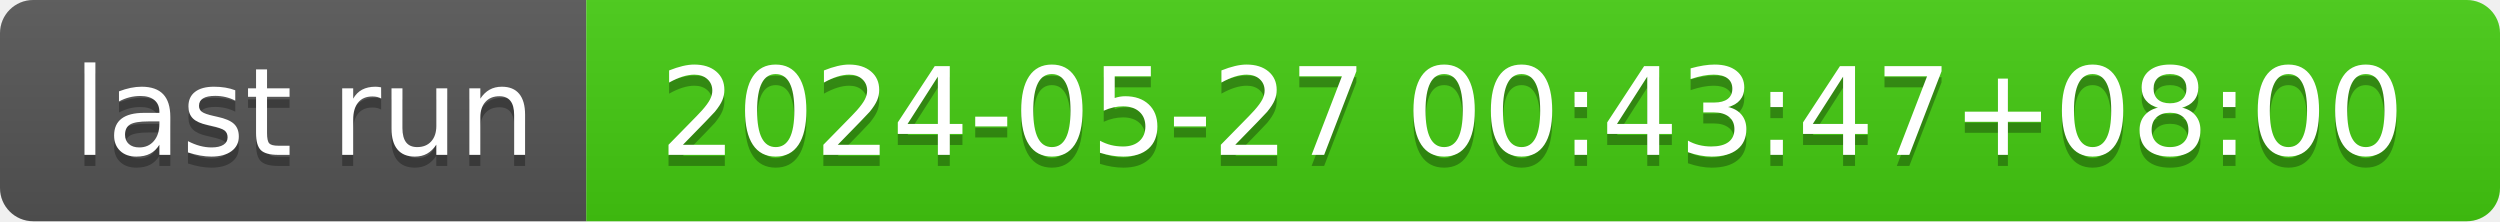
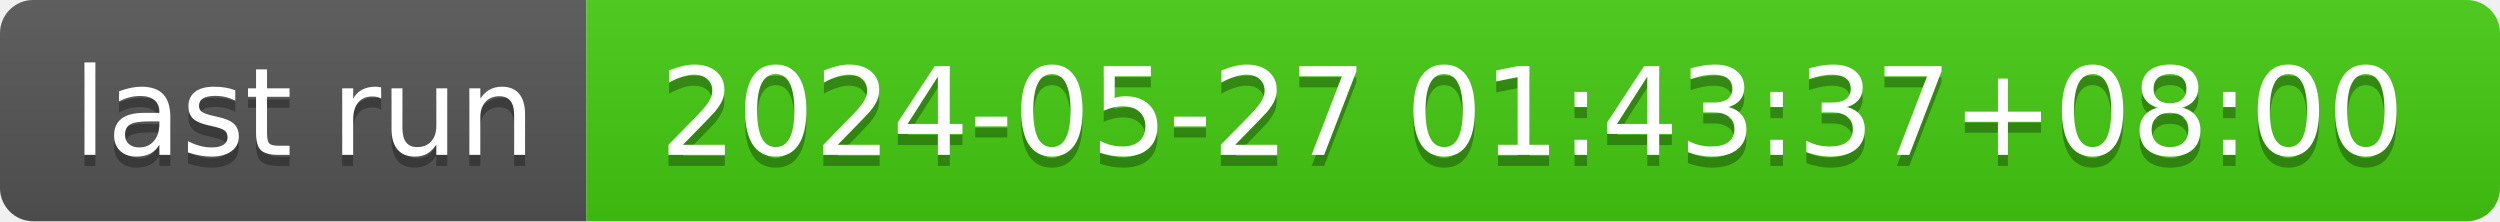
- <svg xmlns="http://www.w3.org/2000/svg" width="226" height="20" role="img" aria-label="last run: 2024-05-27 00:43:47+08:00">
+ <svg xmlns="http://www.w3.org/2000/svg" width="226" height="20" role="img" aria-label="last run: 2024-05-27 01:43:37+08:00">
  <linearGradient id="s" x2="0" y2="100%">
    <stop offset="0" stop-color="#bbb" stop-opacity=".1" />
    <stop offset="1" stop-opacity=".1" />
  </linearGradient>
  <clipPath id="r">
    <rect width="226" height="20" rx="3" fill="#fff" />
  </clipPath>
  <g clip-path="url(#r)">
    <rect width="53" height="20" fill="#555" />
    <rect x="53" width="173" height="20" fill="#4c1" />
    <rect width="226" height="20" fill="url(#s)" />
  </g>
  <g fill="#fff" text-anchor="middle" font-family="Verdana,Geneva,DejaVu Sans,sans-serif" text-rendering="geometricPrecision" font-size="110">
    <text aria-hidden="true" x="275" y="150" fill="#010101" fill-opacity=".3" transform="scale(.1)" textLength="430">last run</text>
    <text x="275" y="140" transform="scale(.1)" fill="#fff" textLength="430">last run</text>
-     <text aria-hidden="true" x="1385" y="150" fill="#010101" fill-opacity=".3" transform="scale(.1)" textLength="1630">2024-05-27 00:43:47+08:00</text>
-     <text x="1385" y="140" transform="scale(.1)" fill="#fff" textLength="1630">2024-05-27 00:43:47+08:00</text>
+     <text aria-hidden="true" x="1385" y="150" fill="#010101" fill-opacity=".3" transform="scale(.1)" textLength="1630">2024-05-27 01:43:37+08:00</text>
+     <text x="1385" y="140" transform="scale(.1)" fill="#fff" textLength="1630">2024-05-27 01:43:37+08:00</text>
  </g>
</svg>
